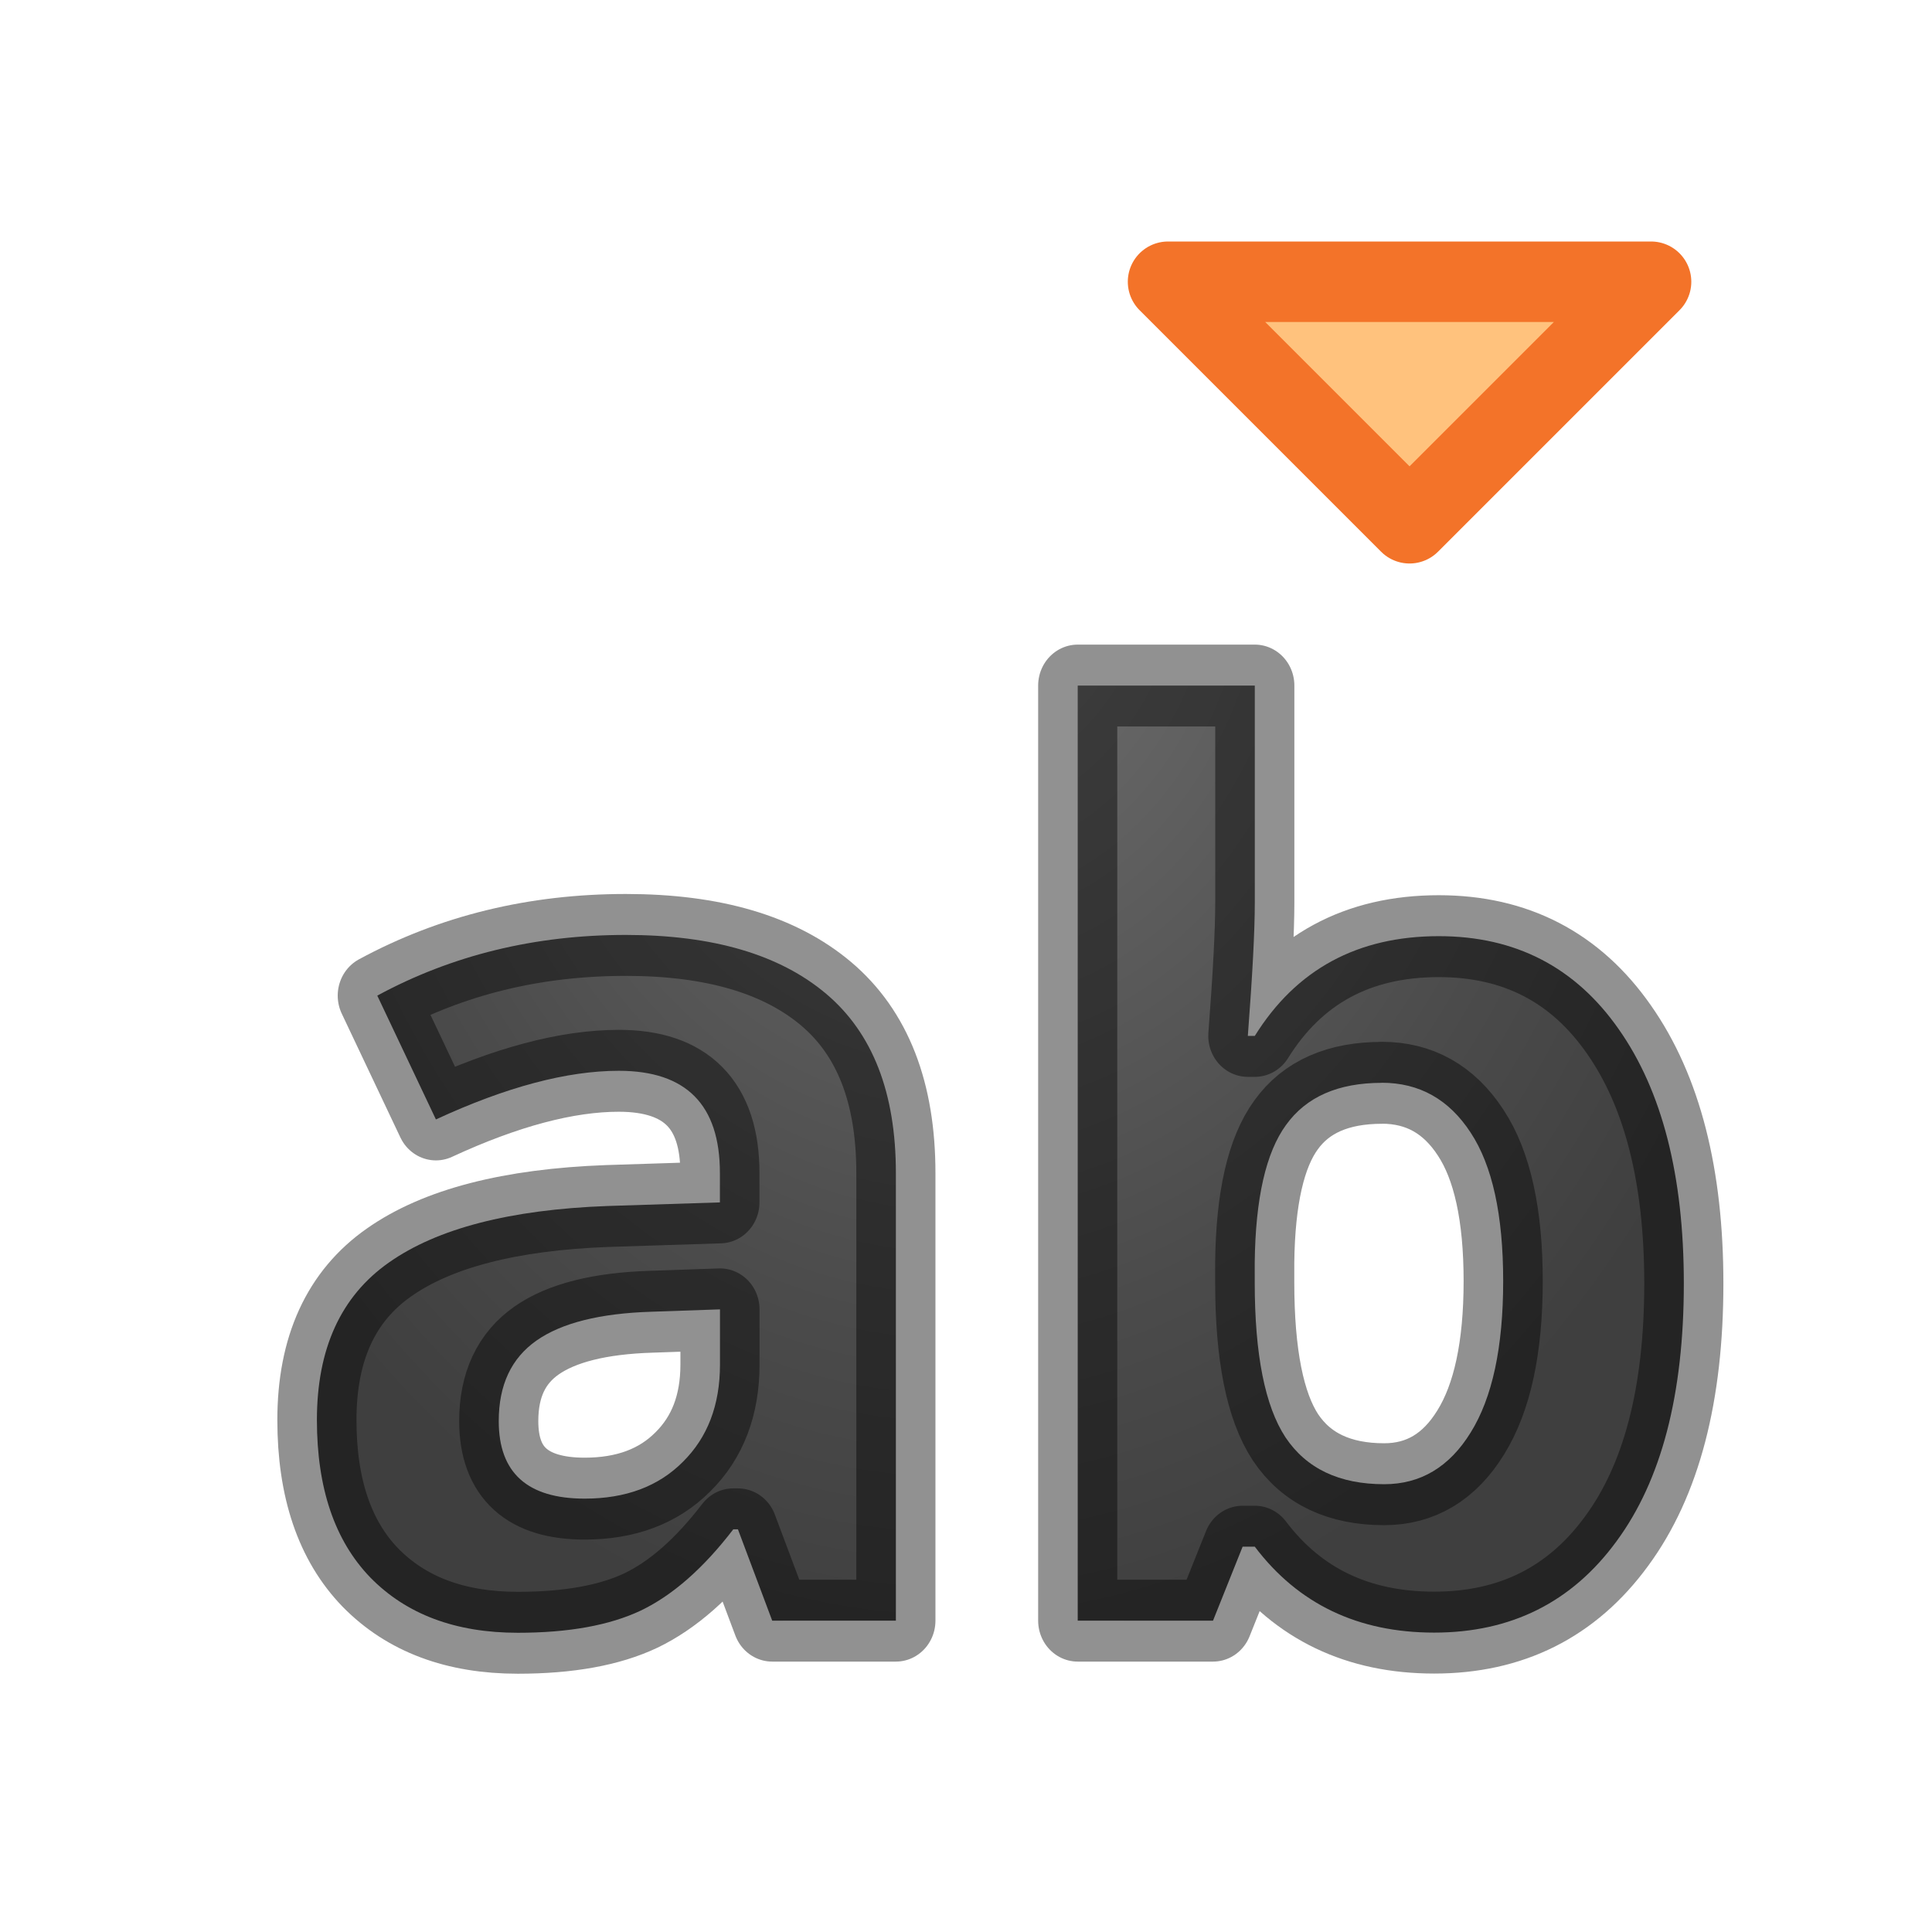
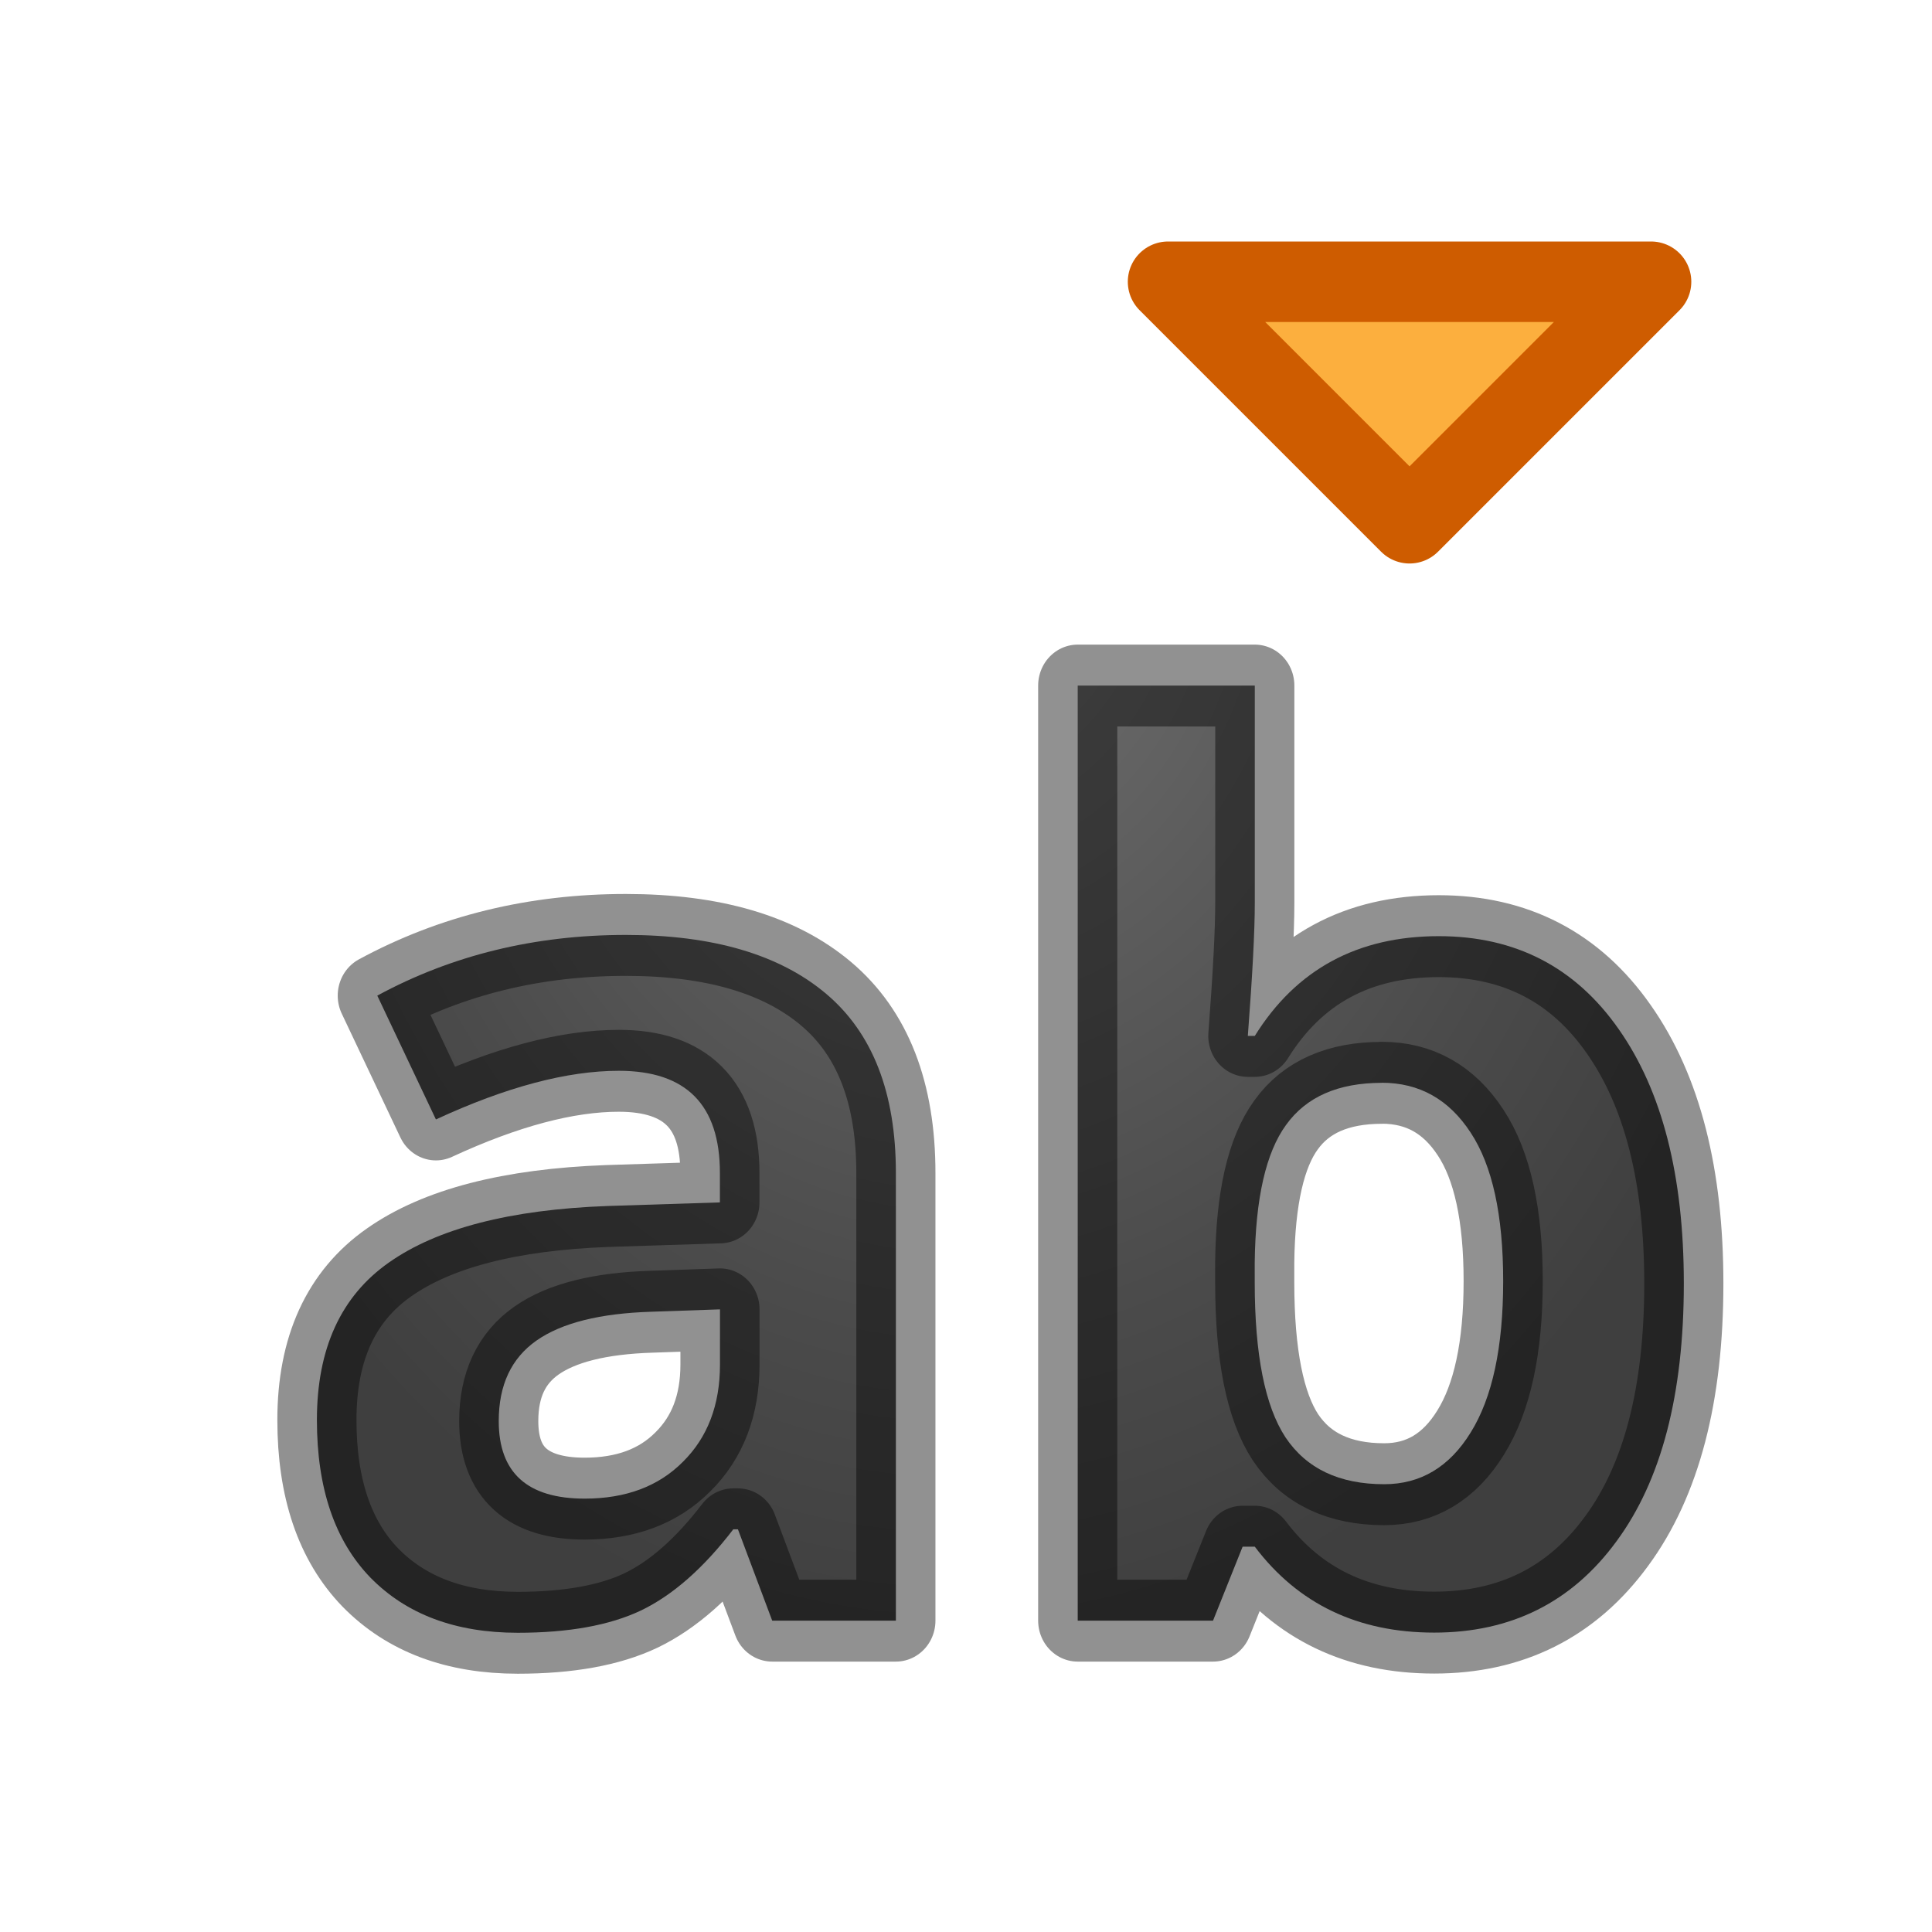
<svg xmlns="http://www.w3.org/2000/svg" height="24" width="24">
  <radialGradient id="a" cx="12.204" cy="3.051" gradientTransform="matrix(-1.209399 -.03510001 .0466282 -1.499796 26.82067 11.52318)" gradientUnits="userSpaceOnUse" r="9.137">
    <stop offset="0" stop-color="#737373" />
    <stop offset=".262" stop-color="#636363" />
    <stop offset=".705" stop-color="#4b4b4b" />
    <stop offset="1" stop-color="#3f3f3f" />
  </radialGradient>
  <g stroke-linecap="round" stroke-linejoin="round">
    <g fill="url(#a)" stroke="#000" stroke-opacity=".431" transform="scale(.9829477 1.017348)">
      <path d="m9.759 19.789-.433-1.115h-.059q-.565.712-1.167.991-.594.272-1.556.272-1.181 0-1.864-.675-.675-.675-.675-1.923 0-1.306.91-1.923.917-.624 2.759-.69l1.424-.044v-.36q0-1.247-1.277-1.247-.983 0-2.312.594l-.741-1.512q1.416-.741 3.141-.741 1.651 0 2.532.719.881.719.881 2.187v5.467h-1.563zm-.66-3.801-.866.029q-.976.029-1.453.352-.477.323-.477.983 0 .947 1.086.947.778 0 1.24-.448.47-.448.47-1.189z" />
      <path d="m18.183 11.431q1.453 0 2.275 1.137.822 1.13.822 3.104 0 2.033-.851 3.148-.844 1.115-2.304 1.115-1.446 0-2.267-1.049h-.154l-.374.903h-1.71v-11.418h2.238v2.656q0 .506-.088 1.622h.088q.785-1.218 2.326-1.218zm-.719 1.791q-.829 0-1.211.514-.382.506-.396 1.68v.242q0 1.321.389 1.893.396.572 1.247.572.69 0 1.093-.631.411-.638.411-1.849 0-1.211-.411-1.813-.411-.609-1.123-.609z" />
    </g>
-     <path d="m17.51 6.5-3-3h6z" fill="#ffc27d" stroke="#f37329" />
+     <path d="m17.51 6.5-3-3h6z" fill="#fcaf3e" stroke="#ce5c00" />
  </g>
</svg>
